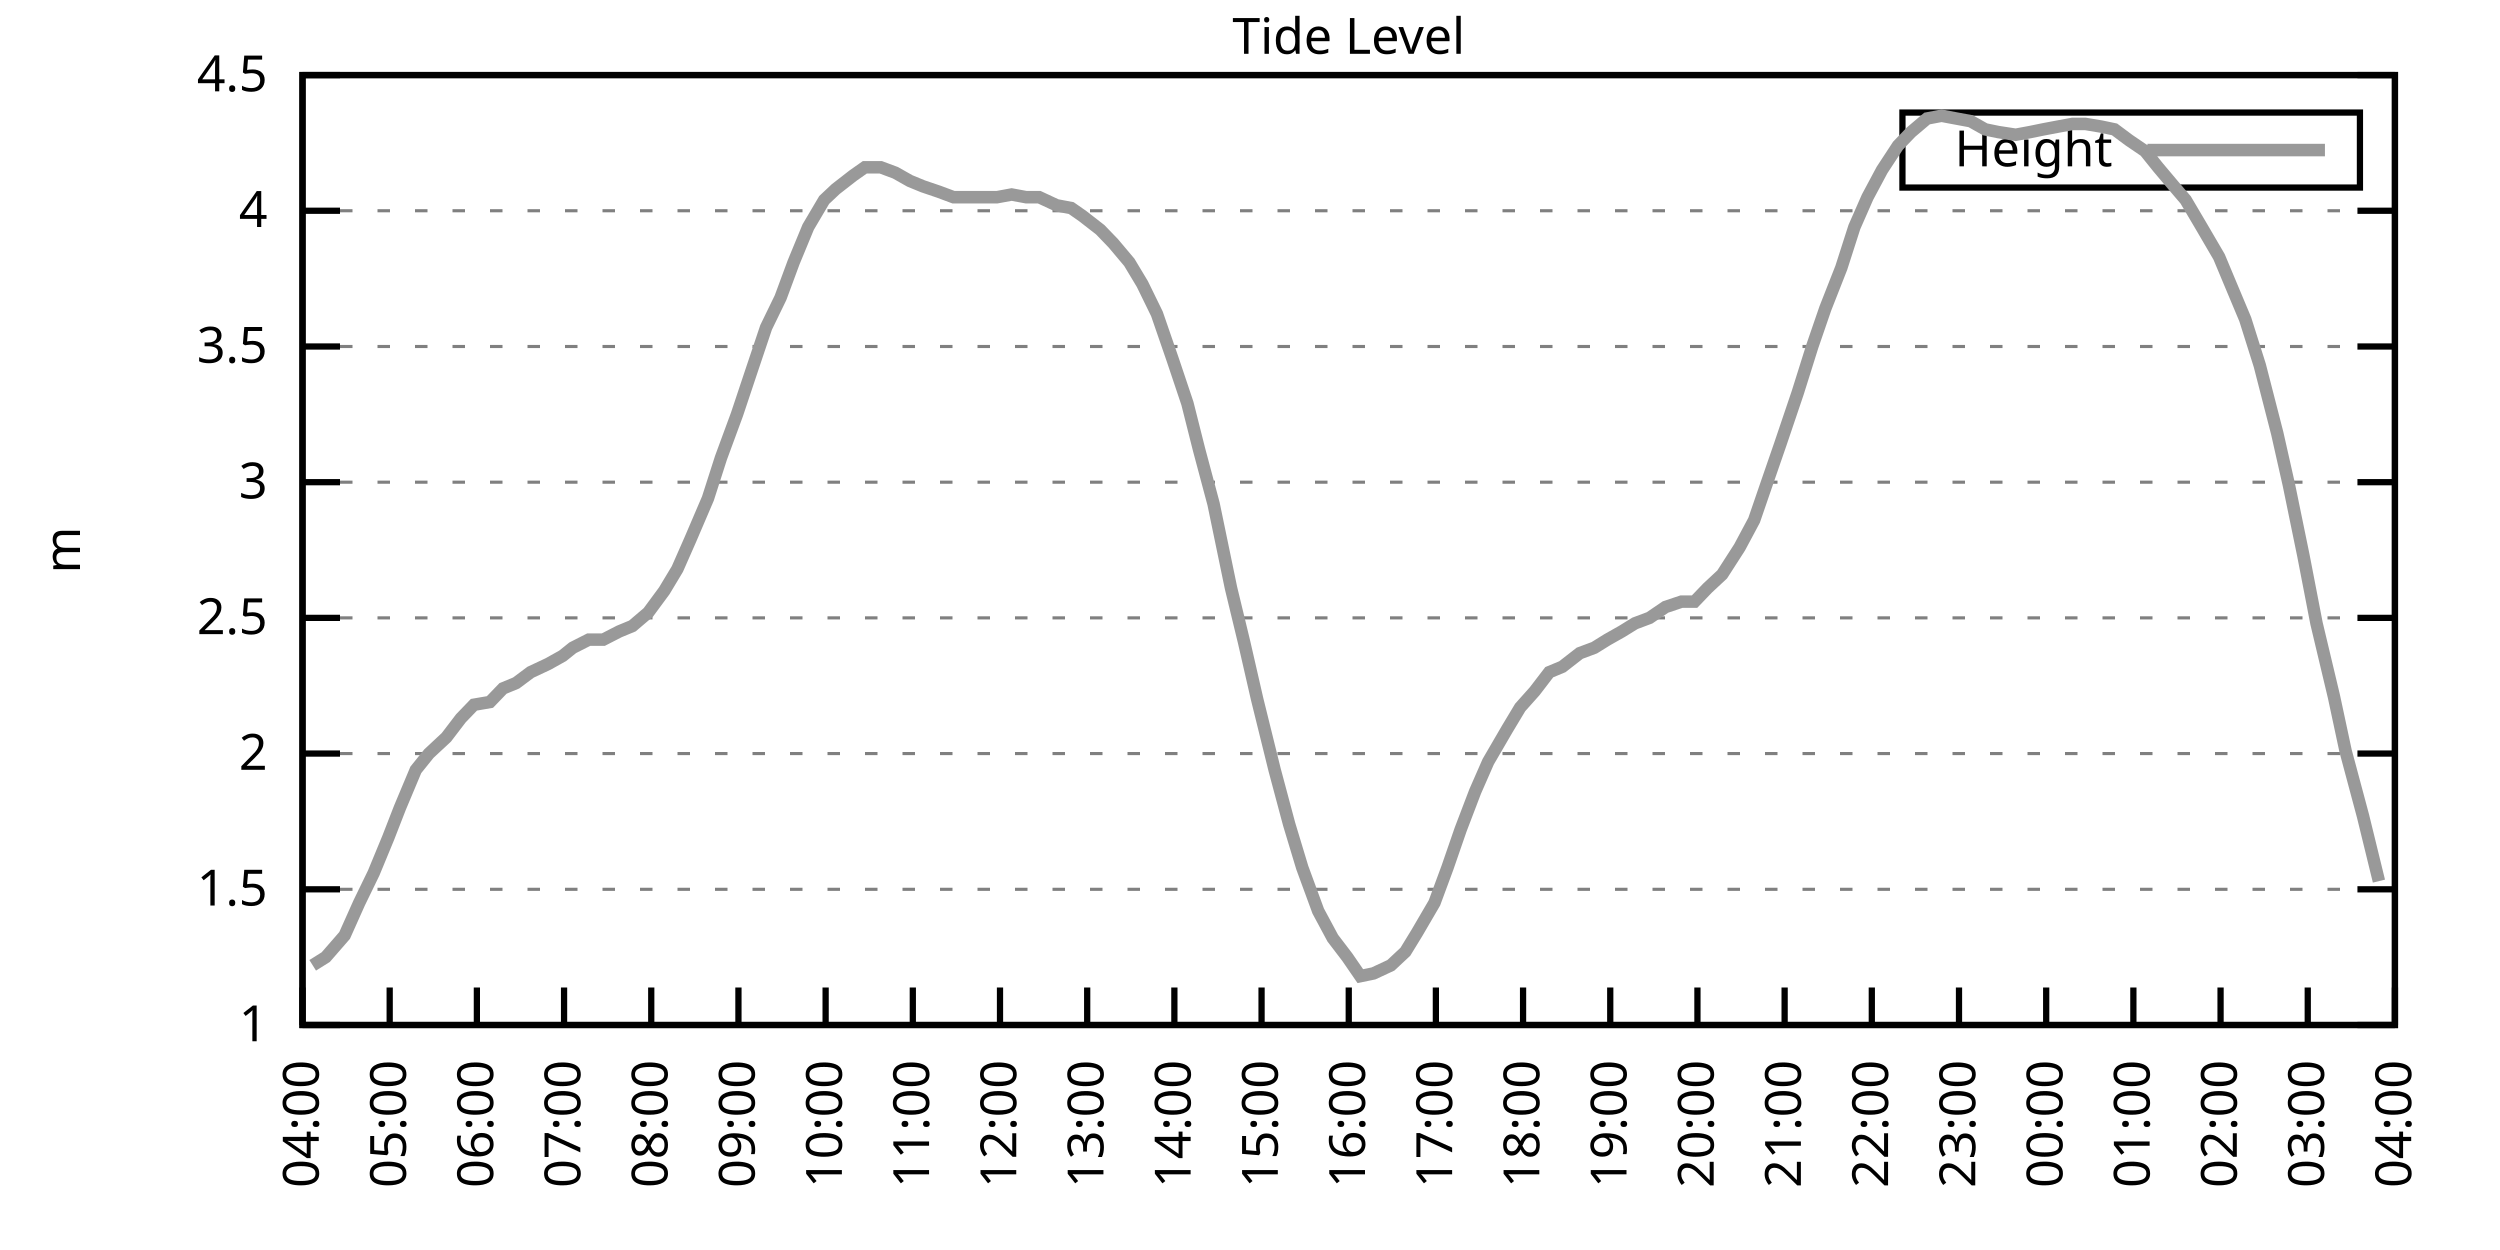
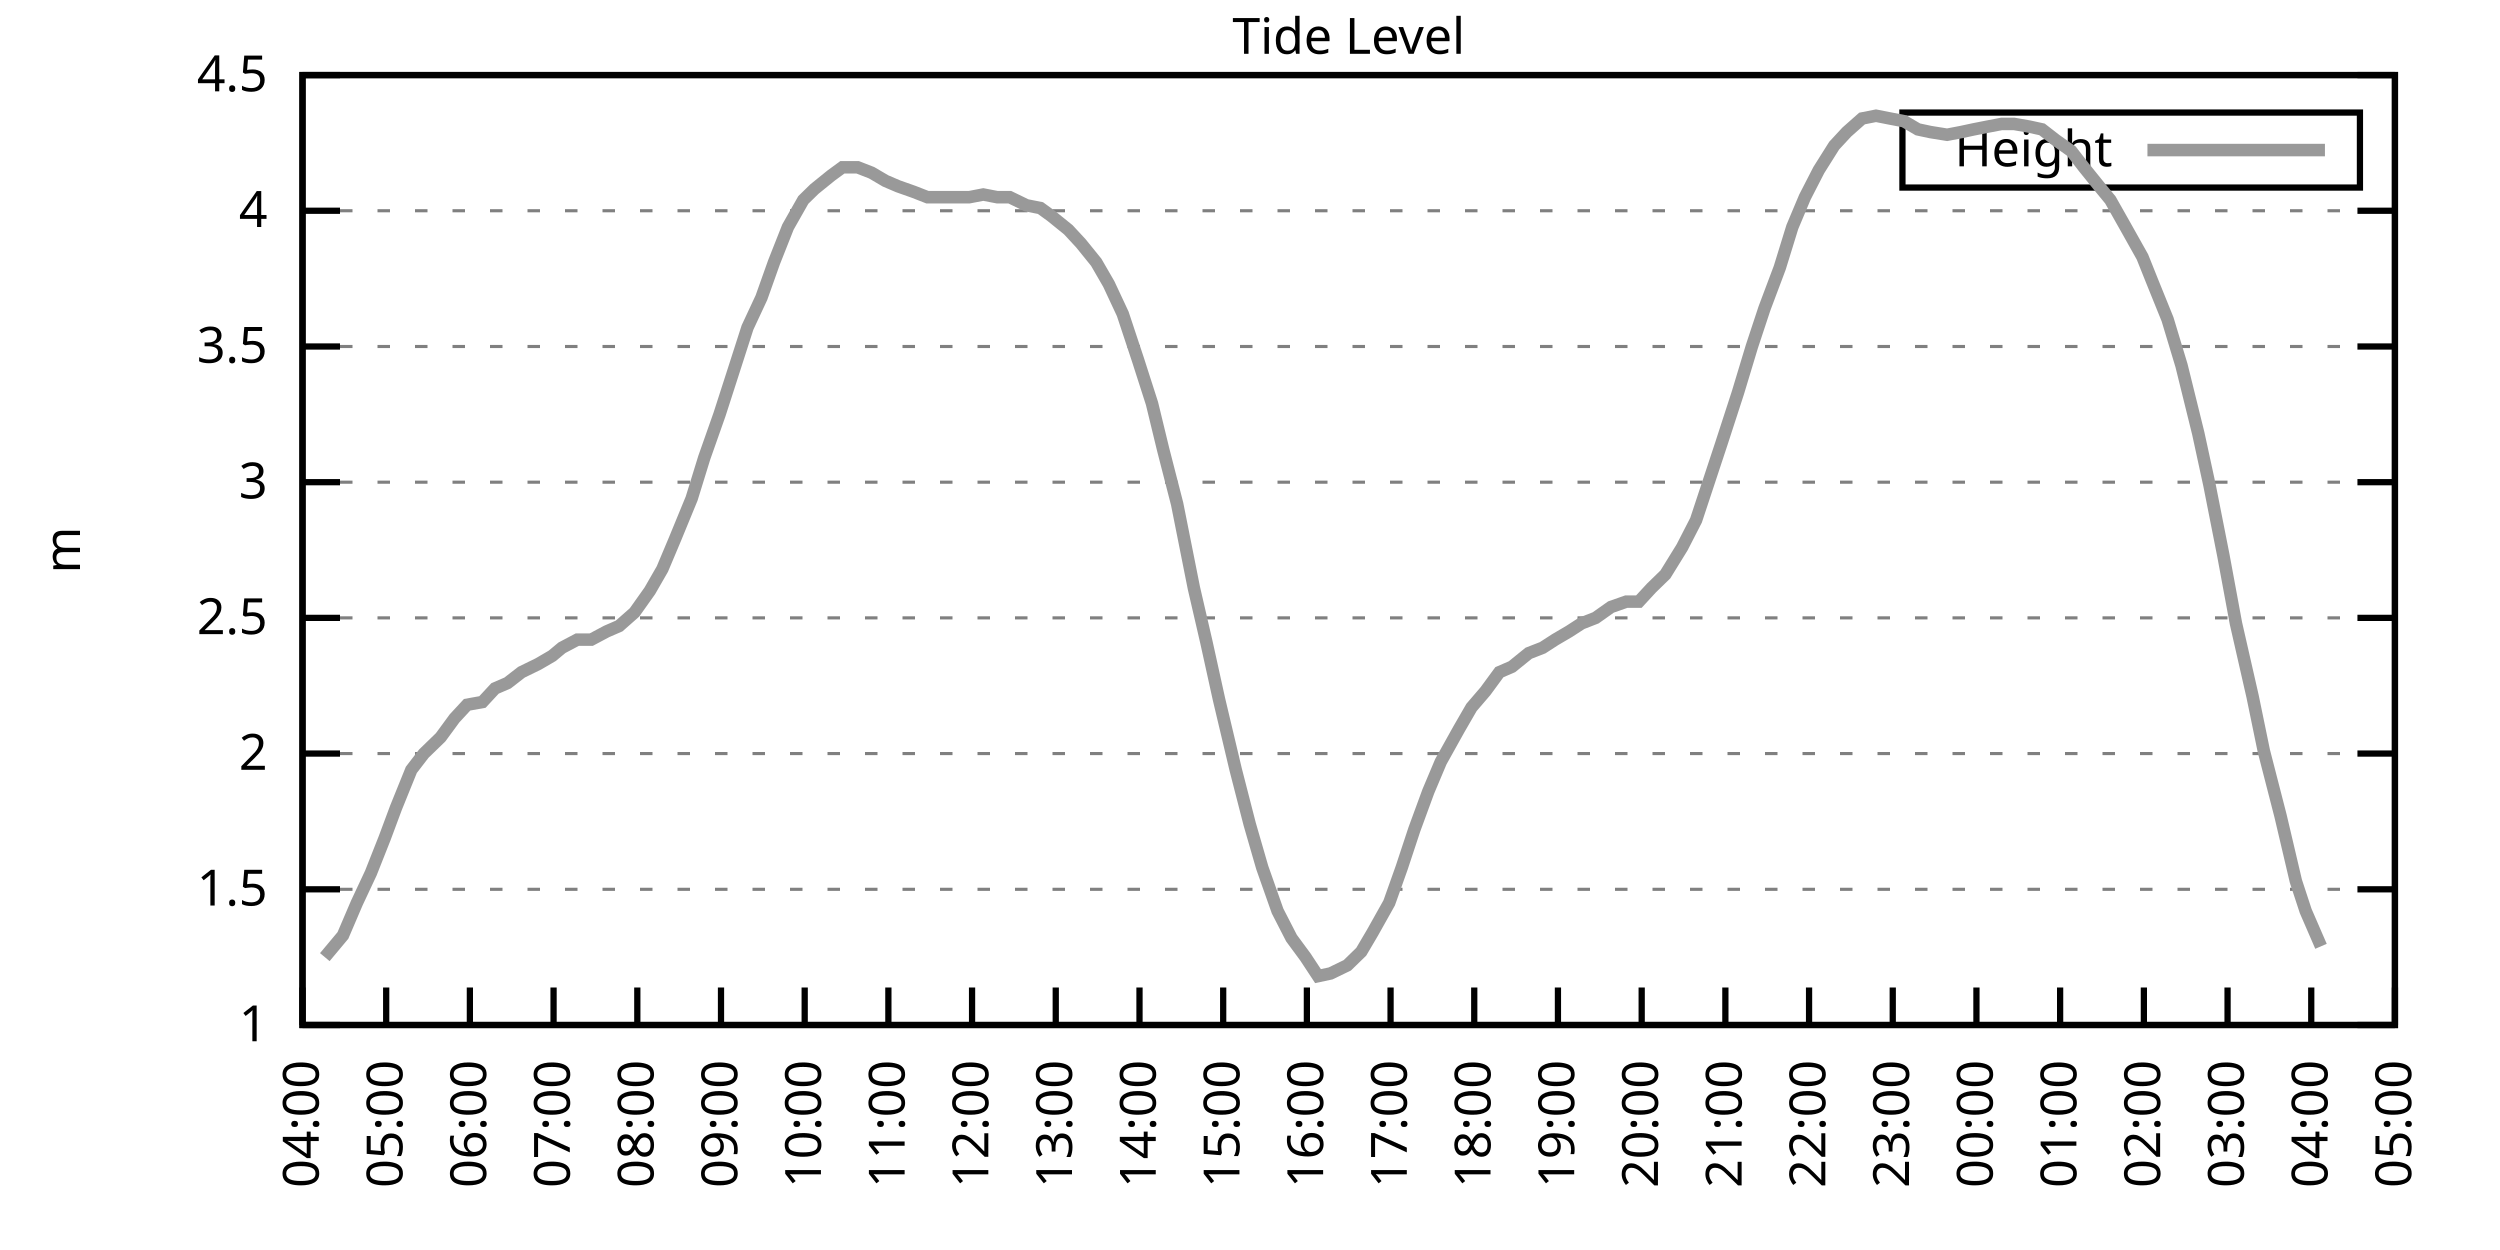
<svg xmlns="http://www.w3.org/2000/svg" xmlns:xlink="http://www.w3.org/1999/xlink" width="400" height="200" viewBox="0 0 400 200">
  <g id="gnuplot_canvas">
    <rect x="0" y="0" width="400" height="200" fill="none" />
    <defs>
      <circle id="gpDot" r="0.5" stroke-width="0.5" stroke="currentColor" />
      <path id="gpPt0" stroke-width="0.333" stroke="currentColor" d="M-1,0 h2 M0,-1 v2" />
      <path id="gpPt1" stroke-width="0.333" stroke="currentColor" d="M-1,-1 L1,1 M1,-1 L-1,1" />
      <path id="gpPt2" stroke-width="0.333" stroke="currentColor" d="M-1,0 L1,0 M0,-1 L0,1 M-1,-1 L1,1 M-1,1 L1,-1" />
      <rect id="gpPt3" stroke-width="0.333" stroke="currentColor" x="-1" y="-1" width="2" height="2" />
      <rect id="gpPt4" stroke-width="0.333" stroke="currentColor" fill="currentColor" x="-1" y="-1" width="2" height="2" />
      <circle id="gpPt5" stroke-width="0.333" stroke="currentColor" cx="0" cy="0" r="1" />
      <use xlink:href="#gpPt5" id="gpPt6" fill="currentColor" stroke="none" />
      <path id="gpPt7" stroke-width="0.333" stroke="currentColor" d="M0,-1.33 L-1.33,0.67 L1.33,0.67 z" />
      <use xlink:href="#gpPt7" id="gpPt8" fill="currentColor" stroke="none" />
      <use xlink:href="#gpPt7" id="gpPt9" stroke="currentColor" transform="rotate(180)" />
      <use xlink:href="#gpPt9" id="gpPt10" fill="currentColor" stroke="none" />
      <use xlink:href="#gpPt3" id="gpPt11" stroke="currentColor" transform="rotate(45)" />
      <use xlink:href="#gpPt11" id="gpPt12" fill="currentColor" stroke="none" />
      <path id="gpPt13" stroke-width="0.333" stroke="currentColor" d="M0,1.330 L1.265,0.411 L0.782,-1.067 L-0.782,-1.076 L-1.265,0.411 z" />
      <use xlink:href="#gpPt13" id="gpPt14" fill="currentColor" stroke="none" />
      <filter id="textbox" filterUnits="objectBoundingBox" x="0" y="0" height="1" width="1">
        <feFlood flood-color="white" flood-opacity="1" result="bgnd" />
        <feComposite in="SourceGraphic" in2="bgnd" operator="atop" />
      </filter>
      <filter id="greybox" filterUnits="objectBoundingBox" x="0" y="0" height="1" width="1">
        <feFlood flood-color="lightgrey" flood-opacity="1" result="grey" />
        <feComposite in="SourceGraphic" in2="grey" operator="atop" />
      </filter>
    </defs>
    <g fill="none" color="white" stroke="currentColor" stroke-width="1.00" stroke-linecap="butt" stroke-linejoin="miter">
</g>
    <g fill="none" color="black" stroke="currentColor" stroke-width="1.00" stroke-linecap="butt" stroke-linejoin="miter">
      <g stroke="none" shape-rendering="crispEdges">
        <polygon fill="rgb(255, 255, 255)" points="48.40,164.00 383.18,164.00 383.18,12.02 48.40,12.02 " />
      </g>
    </g>
    <g fill="none" color="black" stroke="currentColor" stroke-width="1.00" stroke-linecap="butt" stroke-linejoin="miter">
</g>
    <g fill="none" color="black" stroke="black" stroke-width="0.50" stroke-linecap="butt" stroke-linejoin="miter">
</g>
    <g fill="none" color="gray" stroke="currentColor" stroke-width="0.50" stroke-linecap="butt" stroke-linejoin="miter">
      <path stroke="gray" stroke-dasharray="2,4" class="gridline" d="M48.40,164.00 L383.19,164.00  " />
    </g>
    <g fill="none" color="gray" stroke="gray" stroke-width="1.00" stroke-linecap="butt" stroke-linejoin="miter">
</g>
    <g fill="none" color="black" stroke="currentColor" stroke-width="1.00" stroke-linecap="butt" stroke-linejoin="miter">
      <path stroke="black" d="M48.40,164.00 L54.40,164.00 M383.19,164.00 L377.19,164.00  " />
      <g transform="translate(42.80,166.60)" stroke="none" fill="black" font-family="Sans" font-size="8.00" text-anchor="end">
        <text>
          <tspan font-family="Sans"> 1</tspan>
        </text>
      </g>
    </g>
    <g fill="none" color="black" stroke="currentColor" stroke-width="1.00" stroke-linecap="butt" stroke-linejoin="miter">
</g>
    <g fill="none" color="black" stroke="black" stroke-width="0.50" stroke-linecap="butt" stroke-linejoin="miter">
</g>
    <g fill="none" color="gray" stroke="currentColor" stroke-width="0.50" stroke-linecap="butt" stroke-linejoin="miter">
      <path stroke="gray" stroke-dasharray="2,4" class="gridline" d="M48.40,142.29 L383.19,142.29  " />
    </g>
    <g fill="none" color="gray" stroke="gray" stroke-width="1.00" stroke-linecap="butt" stroke-linejoin="miter">
</g>
    <g fill="none" color="black" stroke="currentColor" stroke-width="1.00" stroke-linecap="butt" stroke-linejoin="miter">
      <path stroke="black" d="M48.40,142.29 L54.40,142.29 M383.19,142.29 L377.19,142.29  " />
      <g transform="translate(42.80,144.89)" stroke="none" fill="black" font-family="Sans" font-size="8.00" text-anchor="end">
        <text>
          <tspan font-family="Sans"> 1.5</tspan>
        </text>
      </g>
    </g>
    <g fill="none" color="black" stroke="currentColor" stroke-width="1.00" stroke-linecap="butt" stroke-linejoin="miter">
</g>
    <g fill="none" color="black" stroke="black" stroke-width="0.50" stroke-linecap="butt" stroke-linejoin="miter">
</g>
    <g fill="none" color="gray" stroke="currentColor" stroke-width="0.50" stroke-linecap="butt" stroke-linejoin="miter">
      <path stroke="gray" stroke-dasharray="2,4" class="gridline" d="M48.40,120.57 L383.19,120.57  " />
    </g>
    <g fill="none" color="gray" stroke="gray" stroke-width="1.00" stroke-linecap="butt" stroke-linejoin="miter">
</g>
    <g fill="none" color="black" stroke="currentColor" stroke-width="1.00" stroke-linecap="butt" stroke-linejoin="miter">
      <path stroke="black" d="M48.40,120.57 L54.40,120.57 M383.19,120.57 L377.19,120.57  " />
      <g transform="translate(42.80,123.17)" stroke="none" fill="black" font-family="Sans" font-size="8.00" text-anchor="end">
        <text>
          <tspan font-family="Sans"> 2</tspan>
        </text>
      </g>
    </g>
    <g fill="none" color="black" stroke="currentColor" stroke-width="1.00" stroke-linecap="butt" stroke-linejoin="miter">
</g>
    <g fill="none" color="black" stroke="black" stroke-width="0.50" stroke-linecap="butt" stroke-linejoin="miter">
</g>
    <g fill="none" color="gray" stroke="currentColor" stroke-width="0.50" stroke-linecap="butt" stroke-linejoin="miter">
      <path stroke="gray" stroke-dasharray="2,4" class="gridline" d="M48.40,98.86 L383.19,98.86  " />
    </g>
    <g fill="none" color="gray" stroke="gray" stroke-width="1.00" stroke-linecap="butt" stroke-linejoin="miter">
</g>
    <g fill="none" color="black" stroke="currentColor" stroke-width="1.00" stroke-linecap="butt" stroke-linejoin="miter">
      <path stroke="black" d="M48.40,98.86 L54.40,98.86 M383.19,98.86 L377.19,98.86  " />
      <g transform="translate(42.80,101.46)" stroke="none" fill="black" font-family="Sans" font-size="8.00" text-anchor="end">
        <text>
          <tspan font-family="Sans"> 2.5</tspan>
        </text>
      </g>
    </g>
    <g fill="none" color="black" stroke="currentColor" stroke-width="1.00" stroke-linecap="butt" stroke-linejoin="miter">
</g>
    <g fill="none" color="black" stroke="black" stroke-width="0.50" stroke-linecap="butt" stroke-linejoin="miter">
</g>
    <g fill="none" color="gray" stroke="currentColor" stroke-width="0.50" stroke-linecap="butt" stroke-linejoin="miter">
      <path stroke="gray" stroke-dasharray="2,4" class="gridline" d="M48.40,77.15 L383.19,77.15  " />
    </g>
    <g fill="none" color="gray" stroke="gray" stroke-width="1.00" stroke-linecap="butt" stroke-linejoin="miter">
</g>
    <g fill="none" color="black" stroke="currentColor" stroke-width="1.00" stroke-linecap="butt" stroke-linejoin="miter">
      <path stroke="black" d="M48.40,77.15 L54.40,77.15 M383.19,77.15 L377.19,77.15  " />
      <g transform="translate(42.80,79.75)" stroke="none" fill="black" font-family="Sans" font-size="8.00" text-anchor="end">
        <text>
          <tspan font-family="Sans"> 3</tspan>
        </text>
      </g>
    </g>
    <g fill="none" color="black" stroke="currentColor" stroke-width="1.00" stroke-linecap="butt" stroke-linejoin="miter">
</g>
    <g fill="none" color="black" stroke="black" stroke-width="0.50" stroke-linecap="butt" stroke-linejoin="miter">
</g>
    <g fill="none" color="gray" stroke="currentColor" stroke-width="0.50" stroke-linecap="butt" stroke-linejoin="miter">
      <path stroke="gray" stroke-dasharray="2,4" class="gridline" d="M48.40,55.44 L383.19,55.44  " />
    </g>
    <g fill="none" color="gray" stroke="gray" stroke-width="1.00" stroke-linecap="butt" stroke-linejoin="miter">
</g>
    <g fill="none" color="black" stroke="currentColor" stroke-width="1.00" stroke-linecap="butt" stroke-linejoin="miter">
      <path stroke="black" d="M48.40,55.44 L54.40,55.44 M383.19,55.44 L377.19,55.44  " />
      <g transform="translate(42.80,58.04)" stroke="none" fill="black" font-family="Sans" font-size="8.00" text-anchor="end">
        <text>
          <tspan font-family="Sans"> 3.5</tspan>
        </text>
      </g>
    </g>
    <g fill="none" color="black" stroke="currentColor" stroke-width="1.00" stroke-linecap="butt" stroke-linejoin="miter">
</g>
    <g fill="none" color="black" stroke="black" stroke-width="0.50" stroke-linecap="butt" stroke-linejoin="miter">
</g>
    <g fill="none" color="gray" stroke="currentColor" stroke-width="0.50" stroke-linecap="butt" stroke-linejoin="miter">
      <path stroke="gray" stroke-dasharray="2,4" class="gridline" d="M48.40,33.72 L383.19,33.72  " />
    </g>
    <g fill="none" color="gray" stroke="gray" stroke-width="1.00" stroke-linecap="butt" stroke-linejoin="miter">
</g>
    <g fill="none" color="black" stroke="currentColor" stroke-width="1.00" stroke-linecap="butt" stroke-linejoin="miter">
      <path stroke="black" d="M48.40,33.72 L54.40,33.72 M383.19,33.72 L377.19,33.72  " />
      <g transform="translate(42.80,36.32)" stroke="none" fill="black" font-family="Sans" font-size="8.00" text-anchor="end">
        <text>
          <tspan font-family="Sans"> 4</tspan>
        </text>
      </g>
    </g>
    <g fill="none" color="black" stroke="currentColor" stroke-width="1.00" stroke-linecap="butt" stroke-linejoin="miter">
</g>
    <g fill="none" color="black" stroke="black" stroke-width="0.50" stroke-linecap="butt" stroke-linejoin="miter">
</g>
    <g fill="none" color="gray" stroke="currentColor" stroke-width="0.50" stroke-linecap="butt" stroke-linejoin="miter">
      <path stroke="gray" stroke-dasharray="2,4" class="gridline" d="M48.40,12.01 L383.19,12.01  " />
    </g>
    <g fill="none" color="gray" stroke="gray" stroke-width="1.00" stroke-linecap="butt" stroke-linejoin="miter">
</g>
    <g fill="none" color="black" stroke="currentColor" stroke-width="1.00" stroke-linecap="butt" stroke-linejoin="miter">
      <path stroke="black" d="M48.40,12.01 L54.40,12.01 M383.19,12.01 L377.19,12.01  " />
      <g transform="translate(42.80,14.61)" stroke="none" fill="black" font-family="Sans" font-size="8.00" text-anchor="end">
        <text>
          <tspan font-family="Sans"> 4.5</tspan>
        </text>
      </g>
    </g>
    <g fill="none" color="black" stroke="currentColor" stroke-width="1.00" stroke-linecap="butt" stroke-linejoin="miter">
      <path stroke="black" d="M48.40,164.00 L48.40,158.00  " />
      <g transform="translate(51.00,169.60) rotate(270.00)" stroke="none" fill="black" font-family="Sans" font-size="8.00" text-anchor="end">
        <text>
          <tspan font-family="Sans">04:00</tspan>
        </text>
      </g>
    </g>
    <g fill="none" color="black" stroke="currentColor" stroke-width="1.00" stroke-linecap="butt" stroke-linejoin="miter">
-       <path stroke="black" d="M62.35,164.00 L62.35,158.00  " />
-       <g transform="translate(64.95,169.60) rotate(270.00)" stroke="none" fill="black" font-family="Sans" font-size="8.00" text-anchor="end">
+       <path stroke="black" d="M61.79,164.00 L61.79,158.00  " />
+       <g transform="translate(64.39,169.60) rotate(270.00)" stroke="none" fill="black" font-family="Sans" font-size="8.00" text-anchor="end">
        <text>
          <tspan font-family="Sans">05:00</tspan>
        </text>
      </g>
    </g>
    <g fill="none" color="black" stroke="currentColor" stroke-width="1.00" stroke-linecap="butt" stroke-linejoin="miter">
-       <path stroke="black" d="M76.30,164.00 L76.30,158.00  " />
-       <g transform="translate(78.90,169.60) rotate(270.00)" stroke="none" fill="black" font-family="Sans" font-size="8.00" text-anchor="end">
+       <path stroke="black" d="M75.18,164.00 L75.18,158.00  " />
+       <g transform="translate(77.78,169.60) rotate(270.00)" stroke="none" fill="black" font-family="Sans" font-size="8.00" text-anchor="end">
        <text>
          <tspan font-family="Sans">06:00</tspan>
        </text>
      </g>
    </g>
    <g fill="none" color="black" stroke="currentColor" stroke-width="1.00" stroke-linecap="butt" stroke-linejoin="miter">
-       <path stroke="black" d="M90.25,164.00 L90.25,158.00  " />
-       <g transform="translate(92.85,169.60) rotate(270.00)" stroke="none" fill="black" font-family="Sans" font-size="8.00" text-anchor="end">
+       <path stroke="black" d="M88.57,164.00 L88.57,158.00  " />
+       <g transform="translate(91.17,169.60) rotate(270.00)" stroke="none" fill="black" font-family="Sans" font-size="8.00" text-anchor="end">
        <text>
          <tspan font-family="Sans">07:00</tspan>
        </text>
      </g>
    </g>
    <g fill="none" color="black" stroke="currentColor" stroke-width="1.00" stroke-linecap="butt" stroke-linejoin="miter">
-       <path stroke="black" d="M104.20,164.00 L104.20,158.00  " />
-       <g transform="translate(106.80,169.60) rotate(270.00)" stroke="none" fill="black" font-family="Sans" font-size="8.00" text-anchor="end">
+       <path stroke="black" d="M101.97,164.00 L101.97,158.00  " />
+       <g transform="translate(104.57,169.60) rotate(270.00)" stroke="none" fill="black" font-family="Sans" font-size="8.00" text-anchor="end">
        <text>
          <tspan font-family="Sans">08:00</tspan>
        </text>
      </g>
    </g>
    <g fill="none" color="black" stroke="currentColor" stroke-width="1.00" stroke-linecap="butt" stroke-linejoin="miter">
-       <path stroke="black" d="M118.15,164.00 L118.15,158.00  " />
-       <g transform="translate(120.75,169.60) rotate(270.00)" stroke="none" fill="black" font-family="Sans" font-size="8.00" text-anchor="end">
+       <path stroke="black" d="M115.36,164.00 L115.36,158.00  " />
+       <g transform="translate(117.96,169.60) rotate(270.00)" stroke="none" fill="black" font-family="Sans" font-size="8.00" text-anchor="end">
        <text>
          <tspan font-family="Sans">09:00</tspan>
        </text>
      </g>
    </g>
    <g fill="none" color="black" stroke="currentColor" stroke-width="1.00" stroke-linecap="butt" stroke-linejoin="miter">
-       <path stroke="black" d="M132.10,164.00 L132.10,158.00  " />
-       <g transform="translate(134.70,169.60) rotate(270.00)" stroke="none" fill="black" font-family="Sans" font-size="8.00" text-anchor="end">
+       <path stroke="black" d="M128.75,164.00 L128.75,158.00  " />
+       <g transform="translate(131.35,169.60) rotate(270.00)" stroke="none" fill="black" font-family="Sans" font-size="8.00" text-anchor="end">
        <text>
          <tspan font-family="Sans">10:00</tspan>
        </text>
      </g>
    </g>
    <g fill="none" color="black" stroke="currentColor" stroke-width="1.00" stroke-linecap="butt" stroke-linejoin="miter">
-       <path stroke="black" d="M146.05,164.00 L146.05,158.00  " />
-       <g transform="translate(148.65,169.60) rotate(270.00)" stroke="none" fill="black" font-family="Sans" font-size="8.00" text-anchor="end">
+       <path stroke="black" d="M142.14,164.00 L142.14,158.00  " />
+       <g transform="translate(144.74,169.60) rotate(270.00)" stroke="none" fill="black" font-family="Sans" font-size="8.00" text-anchor="end">
        <text>
          <tspan font-family="Sans">11:00</tspan>
        </text>
      </g>
    </g>
    <g fill="none" color="black" stroke="currentColor" stroke-width="1.00" stroke-linecap="butt" stroke-linejoin="miter">
-       <path stroke="black" d="M160.00,164.00 L160.00,158.00  " />
-       <g transform="translate(162.60,169.60) rotate(270.00)" stroke="none" fill="black" font-family="Sans" font-size="8.00" text-anchor="end">
+       <path stroke="black" d="M155.53,164.00 L155.53,158.00  " />
+       <g transform="translate(158.13,169.60) rotate(270.00)" stroke="none" fill="black" font-family="Sans" font-size="8.00" text-anchor="end">
        <text>
          <tspan font-family="Sans">12:00</tspan>
        </text>
      </g>
    </g>
    <g fill="none" color="black" stroke="currentColor" stroke-width="1.00" stroke-linecap="butt" stroke-linejoin="miter">
-       <path stroke="black" d="M173.95,164.00 L173.95,158.00  " />
-       <g transform="translate(176.55,169.60) rotate(270.00)" stroke="none" fill="black" font-family="Sans" font-size="8.00" text-anchor="end">
+       <path stroke="black" d="M168.92,164.00 L168.92,158.00  " />
+       <g transform="translate(171.52,169.60) rotate(270.00)" stroke="none" fill="black" font-family="Sans" font-size="8.00" text-anchor="end">
        <text>
          <tspan font-family="Sans">13:00</tspan>
        </text>
      </g>
    </g>
    <g fill="none" color="black" stroke="currentColor" stroke-width="1.00" stroke-linecap="butt" stroke-linejoin="miter">
-       <path stroke="black" d="M187.90,164.00 L187.90,158.00  " />
-       <g transform="translate(190.50,169.60) rotate(270.00)" stroke="none" fill="black" font-family="Sans" font-size="8.00" text-anchor="end">
+       <path stroke="black" d="M182.32,164.00 L182.32,158.00  " />
+       <g transform="translate(184.92,169.60) rotate(270.00)" stroke="none" fill="black" font-family="Sans" font-size="8.00" text-anchor="end">
        <text>
          <tspan font-family="Sans">14:00</tspan>
        </text>
      </g>
    </g>
    <g fill="none" color="black" stroke="currentColor" stroke-width="1.00" stroke-linecap="butt" stroke-linejoin="miter">
-       <path stroke="black" d="M201.85,164.00 L201.85,158.00  " />
-       <g transform="translate(204.45,169.60) rotate(270.00)" stroke="none" fill="black" font-family="Sans" font-size="8.00" text-anchor="end">
+       <path stroke="black" d="M195.71,164.00 L195.71,158.00  " />
+       <g transform="translate(198.31,169.60) rotate(270.00)" stroke="none" fill="black" font-family="Sans" font-size="8.00" text-anchor="end">
        <text>
          <tspan font-family="Sans">15:00</tspan>
        </text>
      </g>
    </g>
    <g fill="none" color="black" stroke="currentColor" stroke-width="1.00" stroke-linecap="butt" stroke-linejoin="miter">
-       <path stroke="black" d="M215.80,164.00 L215.80,158.00  " />
-       <g transform="translate(218.40,169.60) rotate(270.00)" stroke="none" fill="black" font-family="Sans" font-size="8.00" text-anchor="end">
+       <path stroke="black" d="M209.10,164.00 L209.10,158.00  " />
+       <g transform="translate(211.70,169.60) rotate(270.00)" stroke="none" fill="black" font-family="Sans" font-size="8.00" text-anchor="end">
        <text>
          <tspan font-family="Sans">16:00</tspan>
        </text>
      </g>
    </g>
    <g fill="none" color="black" stroke="currentColor" stroke-width="1.00" stroke-linecap="butt" stroke-linejoin="miter">
-       <path stroke="black" d="M229.74,164.00 L229.74,158.00  " />
-       <g transform="translate(232.34,169.60) rotate(270.00)" stroke="none" fill="black" font-family="Sans" font-size="8.00" text-anchor="end">
+       <path stroke="black" d="M222.49,164.00 L222.49,158.00  " />
+       <g transform="translate(225.09,169.60) rotate(270.00)" stroke="none" fill="black" font-family="Sans" font-size="8.00" text-anchor="end">
        <text>
          <tspan font-family="Sans">17:00</tspan>
        </text>
      </g>
    </g>
    <g fill="none" color="black" stroke="currentColor" stroke-width="1.00" stroke-linecap="butt" stroke-linejoin="miter">
-       <path stroke="black" d="M243.69,164.00 L243.69,158.00  " />
-       <g transform="translate(246.29,169.60) rotate(270.00)" stroke="none" fill="black" font-family="Sans" font-size="8.00" text-anchor="end">
+       <path stroke="black" d="M235.88,164.00 L235.88,158.00  " />
+       <g transform="translate(238.48,169.60) rotate(270.00)" stroke="none" fill="black" font-family="Sans" font-size="8.00" text-anchor="end">
        <text>
          <tspan font-family="Sans">18:00</tspan>
        </text>
      </g>
    </g>
    <g fill="none" color="black" stroke="currentColor" stroke-width="1.00" stroke-linecap="butt" stroke-linejoin="miter">
-       <path stroke="black" d="M257.64,164.00 L257.64,158.00  " />
-       <g transform="translate(260.24,169.60) rotate(270.00)" stroke="none" fill="black" font-family="Sans" font-size="8.00" text-anchor="end">
+       <path stroke="black" d="M249.27,164.00 L249.27,158.00  " />
+       <g transform="translate(251.87,169.60) rotate(270.00)" stroke="none" fill="black" font-family="Sans" font-size="8.00" text-anchor="end">
        <text>
          <tspan font-family="Sans">19:00</tspan>
        </text>
      </g>
    </g>
    <g fill="none" color="black" stroke="currentColor" stroke-width="1.00" stroke-linecap="butt" stroke-linejoin="miter">
-       <path stroke="black" d="M271.59,164.00 L271.59,158.00  " />
-       <g transform="translate(274.19,169.60) rotate(270.00)" stroke="none" fill="black" font-family="Sans" font-size="8.00" text-anchor="end">
+       <path stroke="black" d="M262.67,164.00 L262.67,158.00  " />
+       <g transform="translate(265.27,169.60) rotate(270.00)" stroke="none" fill="black" font-family="Sans" font-size="8.00" text-anchor="end">
        <text>
          <tspan font-family="Sans">20:00</tspan>
        </text>
      </g>
    </g>
    <g fill="none" color="black" stroke="currentColor" stroke-width="1.00" stroke-linecap="butt" stroke-linejoin="miter">
-       <path stroke="black" d="M285.54,164.00 L285.54,158.00  " />
-       <g transform="translate(288.14,169.60) rotate(270.00)" stroke="none" fill="black" font-family="Sans" font-size="8.00" text-anchor="end">
+       <path stroke="black" d="M276.06,164.00 L276.06,158.00  " />
+       <g transform="translate(278.66,169.60) rotate(270.00)" stroke="none" fill="black" font-family="Sans" font-size="8.00" text-anchor="end">
        <text>
          <tspan font-family="Sans">21:00</tspan>
        </text>
      </g>
    </g>
    <g fill="none" color="black" stroke="currentColor" stroke-width="1.00" stroke-linecap="butt" stroke-linejoin="miter">
-       <path stroke="black" d="M299.49,164.00 L299.49,158.00  " />
-       <g transform="translate(302.09,169.60) rotate(270.00)" stroke="none" fill="black" font-family="Sans" font-size="8.00" text-anchor="end">
+       <path stroke="black" d="M289.45,164.00 L289.45,158.00  " />
+       <g transform="translate(292.05,169.60) rotate(270.00)" stroke="none" fill="black" font-family="Sans" font-size="8.00" text-anchor="end">
        <text>
          <tspan font-family="Sans">22:00</tspan>
        </text>
      </g>
    </g>
    <g fill="none" color="black" stroke="currentColor" stroke-width="1.00" stroke-linecap="butt" stroke-linejoin="miter">
-       <path stroke="black" d="M313.44,164.00 L313.44,158.00  " />
-       <g transform="translate(316.04,169.60) rotate(270.00)" stroke="none" fill="black" font-family="Sans" font-size="8.00" text-anchor="end">
+       <path stroke="black" d="M302.84,164.00 L302.84,158.00  " />
+       <g transform="translate(305.44,169.60) rotate(270.00)" stroke="none" fill="black" font-family="Sans" font-size="8.00" text-anchor="end">
        <text>
          <tspan font-family="Sans">23:00</tspan>
        </text>
      </g>
    </g>
    <g fill="none" color="black" stroke="currentColor" stroke-width="1.00" stroke-linecap="butt" stroke-linejoin="miter">
-       <path stroke="black" d="M327.39,164.00 L327.39,158.00  " />
-       <g transform="translate(329.99,169.60) rotate(270.00)" stroke="none" fill="black" font-family="Sans" font-size="8.00" text-anchor="end">
+       <path stroke="black" d="M316.23,164.00 L316.23,158.00  " />
+       <g transform="translate(318.83,169.60) rotate(270.00)" stroke="none" fill="black" font-family="Sans" font-size="8.00" text-anchor="end">
        <text>
          <tspan font-family="Sans">00:00</tspan>
        </text>
      </g>
    </g>
    <g fill="none" color="black" stroke="currentColor" stroke-width="1.00" stroke-linecap="butt" stroke-linejoin="miter">
-       <path stroke="black" d="M341.34,164.00 L341.34,158.00  " />
-       <g transform="translate(343.94,169.60) rotate(270.00)" stroke="none" fill="black" font-family="Sans" font-size="8.00" text-anchor="end">
+       <path stroke="black" d="M329.62,164.00 L329.62,158.00  " />
+       <g transform="translate(332.22,169.60) rotate(270.00)" stroke="none" fill="black" font-family="Sans" font-size="8.00" text-anchor="end">
        <text>
          <tspan font-family="Sans">01:00</tspan>
        </text>
      </g>
    </g>
    <g fill="none" color="black" stroke="currentColor" stroke-width="1.00" stroke-linecap="butt" stroke-linejoin="miter">
-       <path stroke="black" d="M355.29,164.00 L355.29,158.00  " />
-       <g transform="translate(357.89,169.60) rotate(270.00)" stroke="none" fill="black" font-family="Sans" font-size="8.00" text-anchor="end">
+       <path stroke="black" d="M343.02,164.00 L343.02,158.00  " />
+       <g transform="translate(345.62,169.60) rotate(270.00)" stroke="none" fill="black" font-family="Sans" font-size="8.00" text-anchor="end">
        <text>
          <tspan font-family="Sans">02:00</tspan>
        </text>
      </g>
    </g>
    <g fill="none" color="black" stroke="currentColor" stroke-width="1.00" stroke-linecap="butt" stroke-linejoin="miter">
-       <path stroke="black" d="M369.24,164.00 L369.24,158.00  " />
-       <g transform="translate(371.84,169.60) rotate(270.00)" stroke="none" fill="black" font-family="Sans" font-size="8.00" text-anchor="end">
+       <path stroke="black" d="M356.41,164.00 L356.41,158.00  " />
+       <g transform="translate(359.01,169.60) rotate(270.00)" stroke="none" fill="black" font-family="Sans" font-size="8.00" text-anchor="end">
        <text>
          <tspan font-family="Sans">03:00</tspan>
+         </text>
+       </g>
+     </g>
+     <g fill="none" color="black" stroke="currentColor" stroke-width="1.00" stroke-linecap="butt" stroke-linejoin="miter">
+       <path stroke="black" d="M369.80,164.00 L369.80,158.00  " />
+       <g transform="translate(372.40,169.60) rotate(270.00)" stroke="none" fill="black" font-family="Sans" font-size="8.00" text-anchor="end">
+         <text>
+           <tspan font-family="Sans">04:00</tspan>
        </text>
      </g>
    </g>
    <g fill="none" color="black" stroke="currentColor" stroke-width="1.00" stroke-linecap="butt" stroke-linejoin="miter">
      <path stroke="black" d="M383.19,164.00 L383.19,158.00  " />
      <g transform="translate(385.79,169.60) rotate(270.00)" stroke="none" fill="black" font-family="Sans" font-size="8.00" text-anchor="end">
        <text>
-           <tspan font-family="Sans">04:00</tspan>
+           <tspan font-family="Sans">05:00</tspan>
        </text>
      </g>
    </g>
    <g fill="none" color="black" stroke="currentColor" stroke-width="1.00" stroke-linecap="butt" stroke-linejoin="miter">
</g>
    <g fill="none" color="black" stroke="currentColor" stroke-width="1.00" stroke-linecap="butt" stroke-linejoin="miter">
      <path stroke="black" d="M48.40,12.01 L48.40,164.00 L383.19,164.00 L383.19,12.01 L48.40,12.01 Z  " />
    </g>
    <g fill="none" color="black" stroke="currentColor" stroke-width="1.00" stroke-linecap="butt" stroke-linejoin="miter">
</g>
    <g fill="none" color="black" stroke="currentColor" stroke-width="1.00" stroke-linecap="butt" stroke-linejoin="miter">
      <path stroke="black" d="M304.39,30.01 L304.39,18.01 L377.59,18.01 L377.59,30.01 L304.39,30.01 Z  " />
    </g>
    <g id="Tide_level_plot_1">
      <g fill="none" color="white" stroke="black" stroke-width="2.00" stroke-linecap="butt" stroke-linejoin="miter">
</g>
      <g fill="none" color="black" stroke="currentColor" stroke-width="2.00" stroke-linecap="butt" stroke-linejoin="miter">
        <g transform="translate(337.99,26.61)" stroke="none" fill="black" font-family="Sans" font-size="8.00" text-anchor="end">
          <text>
            <tspan font-family="Sans">Height</tspan>
          </text>
        </g>
      </g>
      <g fill="none" color="black" stroke="currentColor" stroke-width="2.00" stroke-linecap="butt" stroke-linejoin="miter">
-         <path stroke="rgb(153, 153, 153)" d="M343.59,24.01 L371.99,24.01 M50.03,154.45 L52.12,153.14 L55.14,149.67 L57.47,144.46 L59.79,139.68 L62.12,134.04   L63.98,129.26 L66.53,123.18 L68.63,120.57 L71.42,117.97 L73.74,114.93 L75.83,112.76 L78.39,112.32 L80.48,110.15   L82.58,109.28 L84.90,107.55 L87.69,106.24 L90.02,104.94 L91.64,103.64 L94.20,102.34 L96.53,102.34 L99.08,101.03   L101.18,100.16 L103.73,97.99 L106.29,94.52 L108.38,91.04 L110.48,86.27 L113.27,79.75 L115.36,73.24 L117.92,66.29   L120.24,59.34 L122.57,52.40 L124.89,47.62 L126.98,41.97 L129.31,36.33 L131.87,31.99 L133.72,30.25 L136.51,28.08   L138.37,26.77 L140.93,26.77 L143.26,27.64 L145.58,28.95 L147.67,29.81 L150.23,30.68 L152.56,31.55 L154.88,31.55   L157.21,31.55 L159.53,31.55 L161.86,31.12 L164.18,31.55 L166.27,31.55 L169.06,32.85 L171.39,33.29 L173.25,34.59   L176.04,36.76 L178.13,38.93 L180.69,41.97 L182.78,45.45 L185.11,50.22 L187.66,57.61 L189.99,64.56 L191.85,71.94   L194.17,80.62 L196.96,94.08 L199.06,102.77 L201.15,111.89 L203.94,123.18 L206.26,131.86 L208.36,138.81 L210.91,145.76   L213.24,150.10 L215.56,153.14 L217.65,156.18 L219.75,155.75 L222.54,154.45 L224.86,152.28 L226.72,149.24 L229.51,144.46   L231.60,138.81 L233.70,132.73 L236.02,126.65 L238.11,121.88 L241.14,116.67 L243.23,113.19 L245.55,110.59 L247.88,107.55   L249.97,106.68 L252.76,104.51 L255.09,103.64 L257.18,102.34 L259.50,101.03 L261.60,99.73 L263.92,98.86 L266.48,97.12   L269.04,96.26 L271.13,96.26 L273.22,94.08 L275.55,91.91 L278.34,87.57 L280.66,83.23 L282.75,77.15 L284.85,71.07   L287.64,62.82 L289.96,55.44 L292.05,49.36 L294.61,42.84 L296.70,36.33 L298.80,31.55 L301.12,27.21 L303.68,23.30   L305.77,21.13 L308.33,18.96 L310.65,18.52 L312.98,18.96 L315.30,19.39 L317.63,20.70 L319.72,21.13 L322.51,21.56   L324.83,21.13 L326.93,20.70 L329.25,20.26 L331.58,19.83 L333.67,19.83 L336.23,20.26 L338.32,20.70 L340.64,22.43   L343.20,24.17 L345.29,26.77 L347.85,29.81 L349.71,31.99 L352.27,36.33 L355.06,41.11 L356.69,45.01 L359.24,51.09   L361.57,58.48 L364.36,69.33 L366.22,77.58 L368.54,88.87 L370.64,99.73 L373.43,111.45 L375.29,120.14 L378.08,130.56   L380.63,140.98  " />
+         <path stroke="rgb(153, 153, 153)" d="M343.59,24.01 L371.99,24.01 M51.97,153.14 L54.87,149.67 L57.10,144.46 L59.34,139.68 L61.57,134.04 L63.35,129.26   L65.81,123.18 L67.82,120.57 L70.50,117.97 L72.73,114.93 L74.74,112.76 L77.19,112.32 L79.20,110.15 L81.21,109.28   L83.44,107.55 L86.12,106.24 L88.35,104.94 L89.91,103.64 L92.37,102.34 L94.60,102.34 L97.06,101.03 L99.06,100.16   L101.52,97.99 L103.98,94.52 L105.98,91.04 L107.99,86.27 L110.67,79.75 L112.68,73.24 L115.13,66.29 L117.37,59.34   L119.60,52.40 L121.83,47.62 L123.84,41.97 L126.07,36.33 L128.53,31.99 L130.31,30.25 L132.99,28.08 L134.78,26.77   L137.23,26.77 L139.46,27.64 L141.69,28.95 L143.70,29.81 L146.16,30.68 L148.39,31.55 L150.62,31.55 L152.85,31.55   L155.09,31.55 L157.32,31.12 L159.55,31.55 L161.56,31.55 L164.24,32.85 L166.47,33.29 L168.25,34.59 L170.93,36.76   L172.94,38.93 L175.40,41.97 L177.41,45.45 L179.64,50.22 L182.09,57.61 L184.32,64.56 L186.11,71.94 L188.34,80.62   L191.02,94.08 L193.03,102.77 L195.04,111.89 L197.72,123.18 L199.95,131.86 L201.96,138.81 L204.41,145.76 L206.64,150.10   L208.88,153.14 L210.88,156.18 L212.89,155.75 L215.57,154.45 L217.80,152.28 L219.59,149.24 L222.27,144.46 L224.28,138.81   L226.29,132.73 L228.52,126.65 L230.53,121.88 L233.43,116.67 L235.44,113.19 L237.67,110.59 L239.90,107.55 L241.91,106.68   L244.59,104.51 L246.82,103.64 L248.83,102.34 L251.06,101.03 L253.07,99.73 L255.30,98.86 L257.76,97.12 L260.21,96.26   L262.22,96.26 L264.23,94.08 L266.46,91.91 L269.14,87.57 L271.37,83.23 L273.38,77.15 L275.39,71.07 L278.07,62.82   L280.30,55.44 L282.31,49.36 L284.76,42.84 L286.77,36.33 L288.78,31.55 L291.01,27.21 L293.47,23.30 L295.48,21.13   L297.93,18.96 L300.16,18.52 L302.39,18.96 L304.63,19.39 L306.86,20.70 L308.87,21.13 L311.54,21.56 L313.78,21.13   L315.79,20.70 L318.02,20.26 L320.25,19.83 L322.26,19.83 L324.71,20.26 L326.72,20.70 L328.95,22.43 L331.41,24.17   L333.42,26.77 L335.87,29.81 L337.66,31.99 L340.11,36.33 L342.79,41.11 L344.35,45.01 L346.81,51.09 L349.04,58.48   L351.72,69.33 L353.51,77.58 L355.74,88.87 L357.75,99.73 L360.42,111.45 L362.21,120.14 L364.89,130.56 L367.34,140.98   L368.91,145.76 L371.36,151.41  " />
      </g>
    </g>
    <g fill="none" color="black" stroke="currentColor" stroke-width="2.00" stroke-linecap="butt" stroke-linejoin="miter">
</g>
    <g fill="none" color="black" stroke="black" stroke-width="1.00" stroke-linecap="butt" stroke-linejoin="miter">
</g>
    <g fill="none" color="black" stroke="currentColor" stroke-width="1.00" stroke-linecap="butt" stroke-linejoin="miter">
      <path stroke="black" d="M48.40,12.01 L48.40,164.00 L383.19,164.00 L383.19,12.01 L48.40,12.01 Z  " />
      <g transform="translate(12.80,88.01) rotate(270.00)" stroke="none" fill="black" font-family="Sans" font-size="8.00" text-anchor="middle">
        <text>
          <tspan font-family="Sans">m</tspan>
        </text>
      </g>
    </g>
    <g fill="none" color="black" stroke="currentColor" stroke-width="1.00" stroke-linecap="butt" stroke-linejoin="miter">
</g>
    <g fill="none" color="black" stroke="currentColor" stroke-width="1.00" stroke-linecap="butt" stroke-linejoin="miter">
      <g transform="translate(215.79,8.61)" stroke="none" fill="black" font-family="Sans" font-size="8.00" text-anchor="middle">
        <text>
          <tspan font-family="Sans">Tide Level</tspan>
        </text>
      </g>
    </g>
    <g fill="none" color="black" stroke="currentColor" stroke-width="1.00" stroke-linecap="butt" stroke-linejoin="miter">
</g>
  </g>
</svg>
